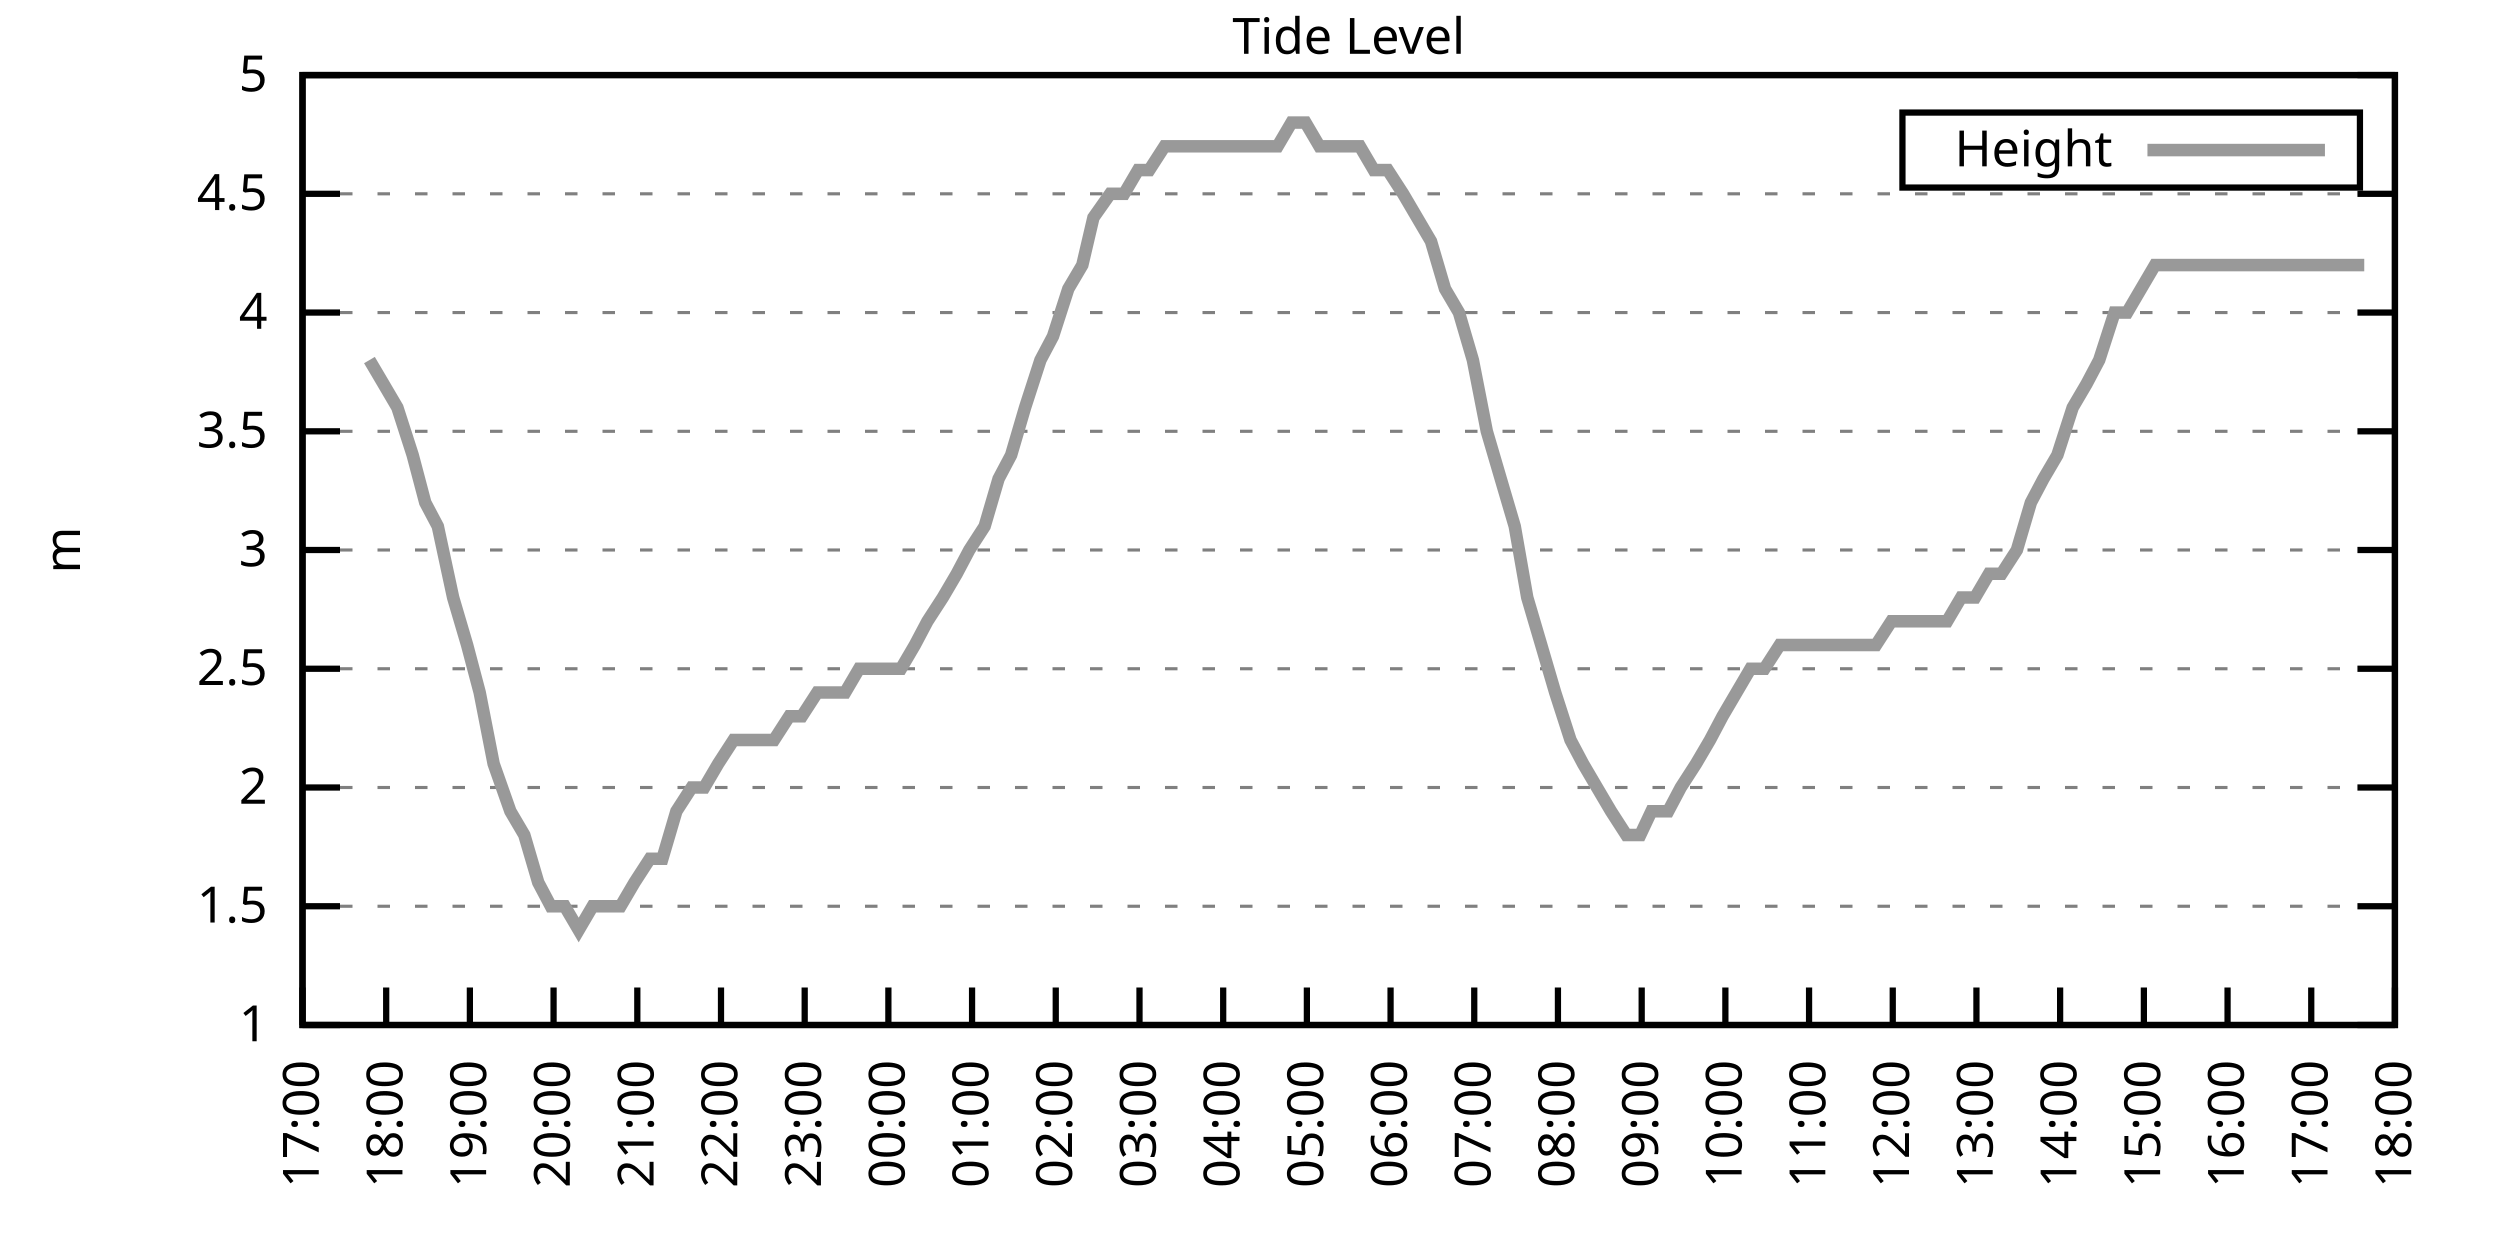
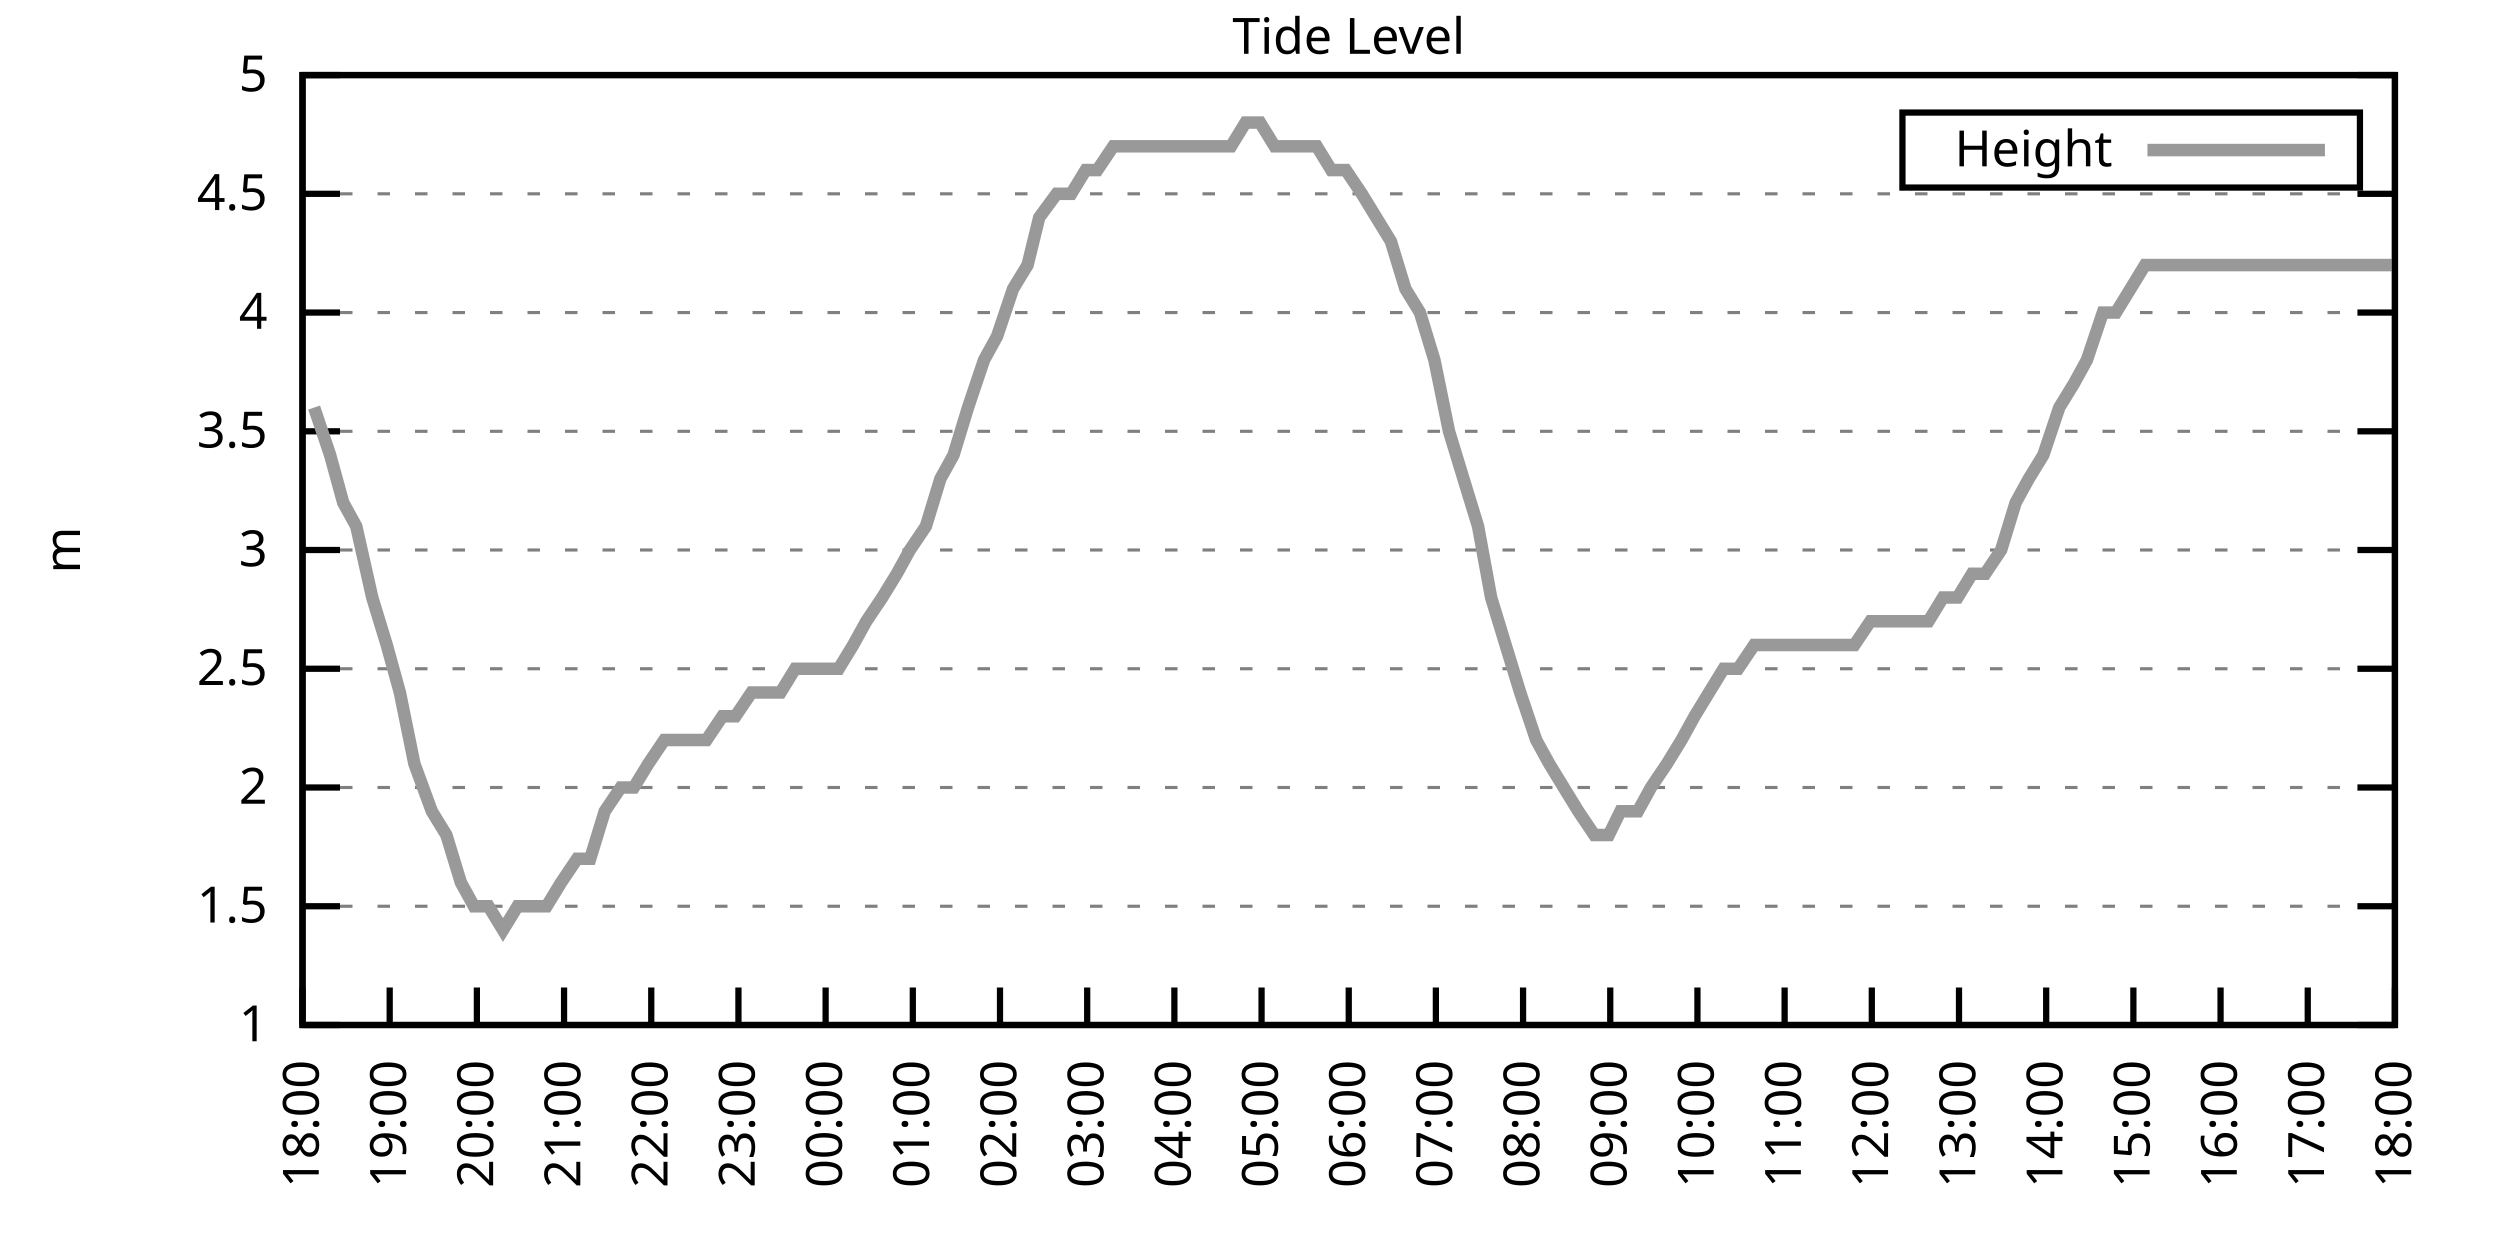
<svg xmlns="http://www.w3.org/2000/svg" xmlns:xlink="http://www.w3.org/1999/xlink" width="400" height="200" viewBox="0 0 400 200">
  <g id="gnuplot_canvas">
    <rect x="0" y="0" width="400" height="200" fill="none" />
    <defs>
      <circle id="gpDot" r="0.5" stroke-width="0.5" stroke="currentColor" />
      <path id="gpPt0" stroke-width="0.333" stroke="currentColor" d="M-1,0 h2 M0,-1 v2" />
      <path id="gpPt1" stroke-width="0.333" stroke="currentColor" d="M-1,-1 L1,1 M1,-1 L-1,1" />
      <path id="gpPt2" stroke-width="0.333" stroke="currentColor" d="M-1,0 L1,0 M0,-1 L0,1 M-1,-1 L1,1 M-1,1 L1,-1" />
      <rect id="gpPt3" stroke-width="0.333" stroke="currentColor" x="-1" y="-1" width="2" height="2" />
      <rect id="gpPt4" stroke-width="0.333" stroke="currentColor" fill="currentColor" x="-1" y="-1" width="2" height="2" />
      <circle id="gpPt5" stroke-width="0.333" stroke="currentColor" cx="0" cy="0" r="1" />
      <use xlink:href="#gpPt5" id="gpPt6" fill="currentColor" stroke="none" />
      <path id="gpPt7" stroke-width="0.333" stroke="currentColor" d="M0,-1.33 L-1.33,0.67 L1.33,0.67 z" />
      <use xlink:href="#gpPt7" id="gpPt8" fill="currentColor" stroke="none" />
      <use xlink:href="#gpPt7" id="gpPt9" stroke="currentColor" transform="rotate(180)" />
      <use xlink:href="#gpPt9" id="gpPt10" fill="currentColor" stroke="none" />
      <use xlink:href="#gpPt3" id="gpPt11" stroke="currentColor" transform="rotate(45)" />
      <use xlink:href="#gpPt11" id="gpPt12" fill="currentColor" stroke="none" />
      <path id="gpPt13" stroke-width="0.333" stroke="currentColor" d="M0,1.330 L1.265,0.411 L0.782,-1.067 L-0.782,-1.076 L-1.265,0.411 z" />
      <use xlink:href="#gpPt13" id="gpPt14" fill="currentColor" stroke="none" />
      <filter id="textbox" filterUnits="objectBoundingBox" x="0" y="0" height="1" width="1">
        <feFlood flood-color="white" flood-opacity="1" result="bgnd" />
        <feComposite in="SourceGraphic" in2="bgnd" operator="atop" />
      </filter>
      <filter id="greybox" filterUnits="objectBoundingBox" x="0" y="0" height="1" width="1">
        <feFlood flood-color="lightgrey" flood-opacity="1" result="grey" />
        <feComposite in="SourceGraphic" in2="grey" operator="atop" />
      </filter>
    </defs>
    <g fill="none" color="white" stroke="currentColor" stroke-width="1.00" stroke-linecap="butt" stroke-linejoin="miter">
</g>
    <g fill="none" color="black" stroke="currentColor" stroke-width="1.00" stroke-linecap="butt" stroke-linejoin="miter">
      <g stroke="none" shape-rendering="crispEdges">
        <polygon fill="rgb(255, 255, 255)" points="48.40,164.00 383.18,164.00 383.18,12.02 48.40,12.02 " />
      </g>
    </g>
    <g fill="none" color="black" stroke="currentColor" stroke-width="1.00" stroke-linecap="butt" stroke-linejoin="miter">
</g>
    <g fill="none" color="black" stroke="black" stroke-width="0.50" stroke-linecap="butt" stroke-linejoin="miter">
</g>
    <g fill="none" color="gray" stroke="currentColor" stroke-width="0.50" stroke-linecap="butt" stroke-linejoin="miter">
      <path stroke="gray" stroke-dasharray="2,4" class="gridline" d="M48.40,164.00 L383.19,164.00  " />
    </g>
    <g fill="none" color="gray" stroke="gray" stroke-width="1.00" stroke-linecap="butt" stroke-linejoin="miter">
</g>
    <g fill="none" color="black" stroke="currentColor" stroke-width="1.00" stroke-linecap="butt" stroke-linejoin="miter">
      <path stroke="black" d="M48.40,164.00 L54.40,164.00 M383.19,164.00 L377.19,164.00  " />
      <g transform="translate(42.80,166.60)" stroke="none" fill="black" font-family="Sans" font-size="8.00" text-anchor="end">
        <text>
          <tspan font-family="Sans"> 1</tspan>
        </text>
      </g>
    </g>
    <g fill="none" color="black" stroke="currentColor" stroke-width="1.00" stroke-linecap="butt" stroke-linejoin="miter">
</g>
    <g fill="none" color="black" stroke="black" stroke-width="0.50" stroke-linecap="butt" stroke-linejoin="miter">
</g>
    <g fill="none" color="gray" stroke="currentColor" stroke-width="0.50" stroke-linecap="butt" stroke-linejoin="miter">
      <path stroke="gray" stroke-dasharray="2,4" class="gridline" d="M48.40,145.00 L383.19,145.00  " />
    </g>
    <g fill="none" color="gray" stroke="gray" stroke-width="1.00" stroke-linecap="butt" stroke-linejoin="miter">
</g>
    <g fill="none" color="black" stroke="currentColor" stroke-width="1.00" stroke-linecap="butt" stroke-linejoin="miter">
      <path stroke="black" d="M48.40,145.00 L54.40,145.00 M383.19,145.00 L377.19,145.00  " />
      <g transform="translate(42.80,147.60)" stroke="none" fill="black" font-family="Sans" font-size="8.00" text-anchor="end">
        <text>
          <tspan font-family="Sans"> 1.5</tspan>
        </text>
      </g>
    </g>
    <g fill="none" color="black" stroke="currentColor" stroke-width="1.00" stroke-linecap="butt" stroke-linejoin="miter">
</g>
    <g fill="none" color="black" stroke="black" stroke-width="0.50" stroke-linecap="butt" stroke-linejoin="miter">
</g>
    <g fill="none" color="gray" stroke="currentColor" stroke-width="0.50" stroke-linecap="butt" stroke-linejoin="miter">
      <path stroke="gray" stroke-dasharray="2,4" class="gridline" d="M48.40,126.00 L383.19,126.00  " />
    </g>
    <g fill="none" color="gray" stroke="gray" stroke-width="1.00" stroke-linecap="butt" stroke-linejoin="miter">
</g>
    <g fill="none" color="black" stroke="currentColor" stroke-width="1.00" stroke-linecap="butt" stroke-linejoin="miter">
      <path stroke="black" d="M48.40,126.00 L54.40,126.00 M383.19,126.00 L377.19,126.00  " />
      <g transform="translate(42.80,128.60)" stroke="none" fill="black" font-family="Sans" font-size="8.00" text-anchor="end">
        <text>
          <tspan font-family="Sans"> 2</tspan>
        </text>
      </g>
    </g>
    <g fill="none" color="black" stroke="currentColor" stroke-width="1.00" stroke-linecap="butt" stroke-linejoin="miter">
</g>
    <g fill="none" color="black" stroke="black" stroke-width="0.50" stroke-linecap="butt" stroke-linejoin="miter">
</g>
    <g fill="none" color="gray" stroke="currentColor" stroke-width="0.50" stroke-linecap="butt" stroke-linejoin="miter">
      <path stroke="gray" stroke-dasharray="2,4" class="gridline" d="M48.40,107.00 L383.19,107.00  " />
    </g>
    <g fill="none" color="gray" stroke="gray" stroke-width="1.00" stroke-linecap="butt" stroke-linejoin="miter">
</g>
    <g fill="none" color="black" stroke="currentColor" stroke-width="1.00" stroke-linecap="butt" stroke-linejoin="miter">
      <path stroke="black" d="M48.40,107.00 L54.40,107.00 M383.19,107.00 L377.19,107.00  " />
      <g transform="translate(42.80,109.60)" stroke="none" fill="black" font-family="Sans" font-size="8.00" text-anchor="end">
        <text>
          <tspan font-family="Sans"> 2.5</tspan>
        </text>
      </g>
    </g>
    <g fill="none" color="black" stroke="currentColor" stroke-width="1.00" stroke-linecap="butt" stroke-linejoin="miter">
</g>
    <g fill="none" color="black" stroke="black" stroke-width="0.50" stroke-linecap="butt" stroke-linejoin="miter">
</g>
    <g fill="none" color="gray" stroke="currentColor" stroke-width="0.50" stroke-linecap="butt" stroke-linejoin="miter">
      <path stroke="gray" stroke-dasharray="2,4" class="gridline" d="M48.40,88.00 L383.19,88.00  " />
    </g>
    <g fill="none" color="gray" stroke="gray" stroke-width="1.00" stroke-linecap="butt" stroke-linejoin="miter">
</g>
    <g fill="none" color="black" stroke="currentColor" stroke-width="1.00" stroke-linecap="butt" stroke-linejoin="miter">
      <path stroke="black" d="M48.40,88.00 L54.40,88.00 M383.19,88.00 L377.19,88.00  " />
      <g transform="translate(42.80,90.60)" stroke="none" fill="black" font-family="Sans" font-size="8.00" text-anchor="end">
        <text>
          <tspan font-family="Sans"> 3</tspan>
        </text>
      </g>
    </g>
    <g fill="none" color="black" stroke="currentColor" stroke-width="1.00" stroke-linecap="butt" stroke-linejoin="miter">
</g>
    <g fill="none" color="black" stroke="black" stroke-width="0.50" stroke-linecap="butt" stroke-linejoin="miter">
</g>
    <g fill="none" color="gray" stroke="currentColor" stroke-width="0.50" stroke-linecap="butt" stroke-linejoin="miter">
      <path stroke="gray" stroke-dasharray="2,4" class="gridline" d="M48.40,69.01 L383.19,69.01  " />
    </g>
    <g fill="none" color="gray" stroke="gray" stroke-width="1.00" stroke-linecap="butt" stroke-linejoin="miter">
</g>
    <g fill="none" color="black" stroke="currentColor" stroke-width="1.00" stroke-linecap="butt" stroke-linejoin="miter">
      <path stroke="black" d="M48.40,69.01 L54.40,69.01 M383.19,69.01 L377.19,69.01  " />
      <g transform="translate(42.80,71.61)" stroke="none" fill="black" font-family="Sans" font-size="8.00" text-anchor="end">
        <text>
          <tspan font-family="Sans"> 3.5</tspan>
        </text>
      </g>
    </g>
    <g fill="none" color="black" stroke="currentColor" stroke-width="1.00" stroke-linecap="butt" stroke-linejoin="miter">
</g>
    <g fill="none" color="black" stroke="black" stroke-width="0.50" stroke-linecap="butt" stroke-linejoin="miter">
</g>
    <g fill="none" color="gray" stroke="currentColor" stroke-width="0.50" stroke-linecap="butt" stroke-linejoin="miter">
      <path stroke="gray" stroke-dasharray="2,4" class="gridline" d="M48.40,50.01 L383.19,50.01  " />
    </g>
    <g fill="none" color="gray" stroke="gray" stroke-width="1.00" stroke-linecap="butt" stroke-linejoin="miter">
</g>
    <g fill="none" color="black" stroke="currentColor" stroke-width="1.00" stroke-linecap="butt" stroke-linejoin="miter">
      <path stroke="black" d="M48.40,50.01 L54.40,50.01 M383.19,50.01 L377.19,50.01  " />
      <g transform="translate(42.80,52.61)" stroke="none" fill="black" font-family="Sans" font-size="8.00" text-anchor="end">
        <text>
          <tspan font-family="Sans"> 4</tspan>
        </text>
      </g>
    </g>
    <g fill="none" color="black" stroke="currentColor" stroke-width="1.00" stroke-linecap="butt" stroke-linejoin="miter">
</g>
    <g fill="none" color="black" stroke="black" stroke-width="0.50" stroke-linecap="butt" stroke-linejoin="miter">
</g>
    <g fill="none" color="gray" stroke="currentColor" stroke-width="0.50" stroke-linecap="butt" stroke-linejoin="miter">
      <path stroke="gray" stroke-dasharray="2,4" class="gridline" d="M48.40,31.01 L383.19,31.01  " />
    </g>
    <g fill="none" color="gray" stroke="gray" stroke-width="1.00" stroke-linecap="butt" stroke-linejoin="miter">
</g>
    <g fill="none" color="black" stroke="currentColor" stroke-width="1.00" stroke-linecap="butt" stroke-linejoin="miter">
      <path stroke="black" d="M48.40,31.01 L54.40,31.01 M383.19,31.01 L377.19,31.01  " />
      <g transform="translate(42.80,33.61)" stroke="none" fill="black" font-family="Sans" font-size="8.00" text-anchor="end">
        <text>
          <tspan font-family="Sans"> 4.5</tspan>
        </text>
      </g>
    </g>
    <g fill="none" color="black" stroke="currentColor" stroke-width="1.00" stroke-linecap="butt" stroke-linejoin="miter">
</g>
    <g fill="none" color="black" stroke="black" stroke-width="0.50" stroke-linecap="butt" stroke-linejoin="miter">
</g>
    <g fill="none" color="gray" stroke="currentColor" stroke-width="0.50" stroke-linecap="butt" stroke-linejoin="miter">
      <path stroke="gray" stroke-dasharray="2,4" class="gridline" d="M48.40,12.01 L383.19,12.01  " />
    </g>
    <g fill="none" color="gray" stroke="gray" stroke-width="1.00" stroke-linecap="butt" stroke-linejoin="miter">
</g>
    <g fill="none" color="black" stroke="currentColor" stroke-width="1.00" stroke-linecap="butt" stroke-linejoin="miter">
      <path stroke="black" d="M48.40,12.01 L54.40,12.01 M383.19,12.01 L377.19,12.01  " />
      <g transform="translate(42.80,14.61)" stroke="none" fill="black" font-family="Sans" font-size="8.00" text-anchor="end">
        <text>
          <tspan font-family="Sans"> 5</tspan>
        </text>
      </g>
    </g>
    <g fill="none" color="black" stroke="currentColor" stroke-width="1.00" stroke-linecap="butt" stroke-linejoin="miter">
      <path stroke="black" d="M48.40,164.00 L48.40,158.00  " />
      <g transform="translate(51.00,169.60) rotate(270.00)" stroke="none" fill="black" font-family="Sans" font-size="8.00" text-anchor="end">
        <text>
-           <tspan font-family="Sans">17:00</tspan>
-         </text>
-       </g>
-     </g>
-     <g fill="none" color="black" stroke="currentColor" stroke-width="1.00" stroke-linecap="butt" stroke-linejoin="miter">
-       <path stroke="black" d="M61.79,164.00 L61.79,158.00  " />
-       <g transform="translate(64.39,169.60) rotate(270.00)" stroke="none" fill="black" font-family="Sans" font-size="8.00" text-anchor="end">
-         <text>
          <tspan font-family="Sans">18:00</tspan>
        </text>
      </g>
    </g>
    <g fill="none" color="black" stroke="currentColor" stroke-width="1.00" stroke-linecap="butt" stroke-linejoin="miter">
-       <path stroke="black" d="M75.18,164.00 L75.18,158.00  " />
-       <g transform="translate(77.78,169.60) rotate(270.00)" stroke="none" fill="black" font-family="Sans" font-size="8.00" text-anchor="end">
+       <path stroke="black" d="M62.35,164.00 L62.35,158.00  " />
+       <g transform="translate(64.95,169.60) rotate(270.00)" stroke="none" fill="black" font-family="Sans" font-size="8.00" text-anchor="end">
        <text>
          <tspan font-family="Sans">19:00</tspan>
        </text>
      </g>
    </g>
    <g fill="none" color="black" stroke="currentColor" stroke-width="1.00" stroke-linecap="butt" stroke-linejoin="miter">
-       <path stroke="black" d="M88.57,164.00 L88.57,158.00  " />
-       <g transform="translate(91.17,169.60) rotate(270.00)" stroke="none" fill="black" font-family="Sans" font-size="8.00" text-anchor="end">
+       <path stroke="black" d="M76.30,164.00 L76.30,158.00  " />
+       <g transform="translate(78.90,169.60) rotate(270.00)" stroke="none" fill="black" font-family="Sans" font-size="8.00" text-anchor="end">
        <text>
          <tspan font-family="Sans">20:00</tspan>
        </text>
      </g>
    </g>
    <g fill="none" color="black" stroke="currentColor" stroke-width="1.00" stroke-linecap="butt" stroke-linejoin="miter">
-       <path stroke="black" d="M101.97,164.00 L101.97,158.00  " />
-       <g transform="translate(104.57,169.60) rotate(270.00)" stroke="none" fill="black" font-family="Sans" font-size="8.00" text-anchor="end">
+       <path stroke="black" d="M90.25,164.00 L90.25,158.00  " />
+       <g transform="translate(92.85,169.60) rotate(270.00)" stroke="none" fill="black" font-family="Sans" font-size="8.00" text-anchor="end">
        <text>
          <tspan font-family="Sans">21:00</tspan>
        </text>
      </g>
    </g>
    <g fill="none" color="black" stroke="currentColor" stroke-width="1.00" stroke-linecap="butt" stroke-linejoin="miter">
-       <path stroke="black" d="M115.36,164.00 L115.36,158.00  " />
-       <g transform="translate(117.96,169.60) rotate(270.00)" stroke="none" fill="black" font-family="Sans" font-size="8.00" text-anchor="end">
+       <path stroke="black" d="M104.20,164.00 L104.20,158.00  " />
+       <g transform="translate(106.80,169.60) rotate(270.00)" stroke="none" fill="black" font-family="Sans" font-size="8.00" text-anchor="end">
        <text>
          <tspan font-family="Sans">22:00</tspan>
        </text>
      </g>
    </g>
    <g fill="none" color="black" stroke="currentColor" stroke-width="1.00" stroke-linecap="butt" stroke-linejoin="miter">
-       <path stroke="black" d="M128.75,164.00 L128.75,158.00  " />
-       <g transform="translate(131.35,169.60) rotate(270.00)" stroke="none" fill="black" font-family="Sans" font-size="8.00" text-anchor="end">
+       <path stroke="black" d="M118.15,164.00 L118.15,158.00  " />
+       <g transform="translate(120.75,169.60) rotate(270.00)" stroke="none" fill="black" font-family="Sans" font-size="8.00" text-anchor="end">
        <text>
          <tspan font-family="Sans">23:00</tspan>
        </text>
      </g>
    </g>
    <g fill="none" color="black" stroke="currentColor" stroke-width="1.00" stroke-linecap="butt" stroke-linejoin="miter">
-       <path stroke="black" d="M142.14,164.00 L142.14,158.00  " />
-       <g transform="translate(144.74,169.60) rotate(270.00)" stroke="none" fill="black" font-family="Sans" font-size="8.00" text-anchor="end">
+       <path stroke="black" d="M132.10,164.00 L132.10,158.00  " />
+       <g transform="translate(134.70,169.60) rotate(270.00)" stroke="none" fill="black" font-family="Sans" font-size="8.00" text-anchor="end">
        <text>
          <tspan font-family="Sans">00:00</tspan>
        </text>
      </g>
    </g>
    <g fill="none" color="black" stroke="currentColor" stroke-width="1.00" stroke-linecap="butt" stroke-linejoin="miter">
-       <path stroke="black" d="M155.53,164.00 L155.53,158.00  " />
-       <g transform="translate(158.13,169.60) rotate(270.00)" stroke="none" fill="black" font-family="Sans" font-size="8.00" text-anchor="end">
+       <path stroke="black" d="M146.05,164.00 L146.05,158.00  " />
+       <g transform="translate(148.65,169.60) rotate(270.00)" stroke="none" fill="black" font-family="Sans" font-size="8.00" text-anchor="end">
        <text>
          <tspan font-family="Sans">01:00</tspan>
        </text>
      </g>
    </g>
    <g fill="none" color="black" stroke="currentColor" stroke-width="1.00" stroke-linecap="butt" stroke-linejoin="miter">
-       <path stroke="black" d="M168.92,164.00 L168.92,158.00  " />
-       <g transform="translate(171.52,169.60) rotate(270.00)" stroke="none" fill="black" font-family="Sans" font-size="8.00" text-anchor="end">
+       <path stroke="black" d="M160.00,164.00 L160.00,158.00  " />
+       <g transform="translate(162.60,169.60) rotate(270.00)" stroke="none" fill="black" font-family="Sans" font-size="8.00" text-anchor="end">
        <text>
          <tspan font-family="Sans">02:00</tspan>
        </text>
      </g>
    </g>
    <g fill="none" color="black" stroke="currentColor" stroke-width="1.00" stroke-linecap="butt" stroke-linejoin="miter">
-       <path stroke="black" d="M182.32,164.00 L182.32,158.00  " />
-       <g transform="translate(184.92,169.60) rotate(270.00)" stroke="none" fill="black" font-family="Sans" font-size="8.00" text-anchor="end">
+       <path stroke="black" d="M173.95,164.00 L173.95,158.00  " />
+       <g transform="translate(176.55,169.60) rotate(270.00)" stroke="none" fill="black" font-family="Sans" font-size="8.00" text-anchor="end">
        <text>
          <tspan font-family="Sans">03:00</tspan>
        </text>
      </g>
    </g>
    <g fill="none" color="black" stroke="currentColor" stroke-width="1.00" stroke-linecap="butt" stroke-linejoin="miter">
-       <path stroke="black" d="M195.71,164.00 L195.71,158.00  " />
-       <g transform="translate(198.31,169.60) rotate(270.00)" stroke="none" fill="black" font-family="Sans" font-size="8.00" text-anchor="end">
+       <path stroke="black" d="M187.90,164.00 L187.90,158.00  " />
+       <g transform="translate(190.50,169.60) rotate(270.00)" stroke="none" fill="black" font-family="Sans" font-size="8.00" text-anchor="end">
        <text>
          <tspan font-family="Sans">04:00</tspan>
        </text>
      </g>
    </g>
    <g fill="none" color="black" stroke="currentColor" stroke-width="1.00" stroke-linecap="butt" stroke-linejoin="miter">
-       <path stroke="black" d="M209.10,164.00 L209.10,158.00  " />
-       <g transform="translate(211.70,169.60) rotate(270.00)" stroke="none" fill="black" font-family="Sans" font-size="8.00" text-anchor="end">
+       <path stroke="black" d="M201.85,164.00 L201.85,158.00  " />
+       <g transform="translate(204.45,169.60) rotate(270.00)" stroke="none" fill="black" font-family="Sans" font-size="8.00" text-anchor="end">
        <text>
          <tspan font-family="Sans">05:00</tspan>
        </text>
      </g>
    </g>
    <g fill="none" color="black" stroke="currentColor" stroke-width="1.00" stroke-linecap="butt" stroke-linejoin="miter">
-       <path stroke="black" d="M222.49,164.00 L222.49,158.00  " />
-       <g transform="translate(225.09,169.60) rotate(270.00)" stroke="none" fill="black" font-family="Sans" font-size="8.00" text-anchor="end">
+       <path stroke="black" d="M215.80,164.00 L215.80,158.00  " />
+       <g transform="translate(218.40,169.60) rotate(270.00)" stroke="none" fill="black" font-family="Sans" font-size="8.00" text-anchor="end">
        <text>
          <tspan font-family="Sans">06:00</tspan>
        </text>
      </g>
    </g>
    <g fill="none" color="black" stroke="currentColor" stroke-width="1.00" stroke-linecap="butt" stroke-linejoin="miter">
-       <path stroke="black" d="M235.88,164.00 L235.88,158.00  " />
-       <g transform="translate(238.48,169.60) rotate(270.00)" stroke="none" fill="black" font-family="Sans" font-size="8.00" text-anchor="end">
+       <path stroke="black" d="M229.74,164.00 L229.74,158.00  " />
+       <g transform="translate(232.34,169.60) rotate(270.00)" stroke="none" fill="black" font-family="Sans" font-size="8.00" text-anchor="end">
        <text>
          <tspan font-family="Sans">07:00</tspan>
        </text>
      </g>
    </g>
    <g fill="none" color="black" stroke="currentColor" stroke-width="1.00" stroke-linecap="butt" stroke-linejoin="miter">
-       <path stroke="black" d="M249.27,164.00 L249.27,158.00  " />
-       <g transform="translate(251.87,169.60) rotate(270.00)" stroke="none" fill="black" font-family="Sans" font-size="8.00" text-anchor="end">
+       <path stroke="black" d="M243.69,164.00 L243.69,158.00  " />
+       <g transform="translate(246.29,169.60) rotate(270.00)" stroke="none" fill="black" font-family="Sans" font-size="8.00" text-anchor="end">
        <text>
          <tspan font-family="Sans">08:00</tspan>
        </text>
      </g>
    </g>
    <g fill="none" color="black" stroke="currentColor" stroke-width="1.00" stroke-linecap="butt" stroke-linejoin="miter">
-       <path stroke="black" d="M262.67,164.00 L262.67,158.00  " />
-       <g transform="translate(265.27,169.60) rotate(270.00)" stroke="none" fill="black" font-family="Sans" font-size="8.00" text-anchor="end">
+       <path stroke="black" d="M257.64,164.00 L257.64,158.00  " />
+       <g transform="translate(260.24,169.60) rotate(270.00)" stroke="none" fill="black" font-family="Sans" font-size="8.00" text-anchor="end">
        <text>
          <tspan font-family="Sans">09:00</tspan>
        </text>
      </g>
    </g>
    <g fill="none" color="black" stroke="currentColor" stroke-width="1.00" stroke-linecap="butt" stroke-linejoin="miter">
-       <path stroke="black" d="M276.06,164.00 L276.06,158.00  " />
-       <g transform="translate(278.66,169.60) rotate(270.00)" stroke="none" fill="black" font-family="Sans" font-size="8.00" text-anchor="end">
+       <path stroke="black" d="M271.59,164.00 L271.59,158.00  " />
+       <g transform="translate(274.19,169.60) rotate(270.00)" stroke="none" fill="black" font-family="Sans" font-size="8.00" text-anchor="end">
        <text>
          <tspan font-family="Sans">10:00</tspan>
        </text>
      </g>
    </g>
    <g fill="none" color="black" stroke="currentColor" stroke-width="1.00" stroke-linecap="butt" stroke-linejoin="miter">
-       <path stroke="black" d="M289.45,164.00 L289.45,158.00  " />
-       <g transform="translate(292.05,169.60) rotate(270.00)" stroke="none" fill="black" font-family="Sans" font-size="8.00" text-anchor="end">
+       <path stroke="black" d="M285.54,164.00 L285.54,158.00  " />
+       <g transform="translate(288.14,169.60) rotate(270.00)" stroke="none" fill="black" font-family="Sans" font-size="8.00" text-anchor="end">
        <text>
          <tspan font-family="Sans">11:00</tspan>
        </text>
      </g>
    </g>
    <g fill="none" color="black" stroke="currentColor" stroke-width="1.00" stroke-linecap="butt" stroke-linejoin="miter">
-       <path stroke="black" d="M302.84,164.00 L302.84,158.00  " />
-       <g transform="translate(305.44,169.60) rotate(270.00)" stroke="none" fill="black" font-family="Sans" font-size="8.00" text-anchor="end">
+       <path stroke="black" d="M299.49,164.00 L299.49,158.00  " />
+       <g transform="translate(302.09,169.60) rotate(270.00)" stroke="none" fill="black" font-family="Sans" font-size="8.00" text-anchor="end">
        <text>
          <tspan font-family="Sans">12:00</tspan>
        </text>
      </g>
    </g>
    <g fill="none" color="black" stroke="currentColor" stroke-width="1.00" stroke-linecap="butt" stroke-linejoin="miter">
-       <path stroke="black" d="M316.23,164.00 L316.23,158.00  " />
-       <g transform="translate(318.83,169.60) rotate(270.00)" stroke="none" fill="black" font-family="Sans" font-size="8.00" text-anchor="end">
+       <path stroke="black" d="M313.44,164.00 L313.44,158.00  " />
+       <g transform="translate(316.04,169.60) rotate(270.00)" stroke="none" fill="black" font-family="Sans" font-size="8.00" text-anchor="end">
        <text>
          <tspan font-family="Sans">13:00</tspan>
        </text>
      </g>
    </g>
    <g fill="none" color="black" stroke="currentColor" stroke-width="1.00" stroke-linecap="butt" stroke-linejoin="miter">
-       <path stroke="black" d="M329.62,164.00 L329.62,158.00  " />
-       <g transform="translate(332.22,169.60) rotate(270.00)" stroke="none" fill="black" font-family="Sans" font-size="8.00" text-anchor="end">
+       <path stroke="black" d="M327.39,164.00 L327.39,158.00  " />
+       <g transform="translate(329.99,169.60) rotate(270.00)" stroke="none" fill="black" font-family="Sans" font-size="8.00" text-anchor="end">
        <text>
          <tspan font-family="Sans">14:00</tspan>
        </text>
      </g>
    </g>
    <g fill="none" color="black" stroke="currentColor" stroke-width="1.00" stroke-linecap="butt" stroke-linejoin="miter">
-       <path stroke="black" d="M343.02,164.00 L343.02,158.00  " />
-       <g transform="translate(345.62,169.60) rotate(270.00)" stroke="none" fill="black" font-family="Sans" font-size="8.00" text-anchor="end">
+       <path stroke="black" d="M341.34,164.00 L341.34,158.00  " />
+       <g transform="translate(343.94,169.60) rotate(270.00)" stroke="none" fill="black" font-family="Sans" font-size="8.00" text-anchor="end">
        <text>
          <tspan font-family="Sans">15:00</tspan>
        </text>
      </g>
    </g>
    <g fill="none" color="black" stroke="currentColor" stroke-width="1.00" stroke-linecap="butt" stroke-linejoin="miter">
-       <path stroke="black" d="M356.41,164.00 L356.41,158.00  " />
-       <g transform="translate(359.01,169.60) rotate(270.00)" stroke="none" fill="black" font-family="Sans" font-size="8.00" text-anchor="end">
+       <path stroke="black" d="M355.29,164.00 L355.29,158.00  " />
+       <g transform="translate(357.89,169.60) rotate(270.00)" stroke="none" fill="black" font-family="Sans" font-size="8.00" text-anchor="end">
        <text>
          <tspan font-family="Sans">16:00</tspan>
        </text>
      </g>
    </g>
    <g fill="none" color="black" stroke="currentColor" stroke-width="1.00" stroke-linecap="butt" stroke-linejoin="miter">
-       <path stroke="black" d="M369.80,164.00 L369.80,158.00  " />
-       <g transform="translate(372.40,169.60) rotate(270.00)" stroke="none" fill="black" font-family="Sans" font-size="8.00" text-anchor="end">
+       <path stroke="black" d="M369.24,164.00 L369.24,158.00  " />
+       <g transform="translate(371.84,169.60) rotate(270.00)" stroke="none" fill="black" font-family="Sans" font-size="8.00" text-anchor="end">
        <text>
          <tspan font-family="Sans">17:00</tspan>
        </text>
      </g>
    </g>
    <g fill="none" color="black" stroke="currentColor" stroke-width="1.00" stroke-linecap="butt" stroke-linejoin="miter">
      <path stroke="black" d="M383.19,164.00 L383.19,158.00  " />
      <g transform="translate(385.79,169.60) rotate(270.00)" stroke="none" fill="black" font-family="Sans" font-size="8.00" text-anchor="end">
        <text>
          <tspan font-family="Sans">18:00</tspan>
        </text>
      </g>
    </g>
    <g fill="none" color="black" stroke="currentColor" stroke-width="1.00" stroke-linecap="butt" stroke-linejoin="miter">
</g>
    <g fill="none" color="black" stroke="currentColor" stroke-width="1.00" stroke-linecap="butt" stroke-linejoin="miter">
      <path stroke="black" d="M48.40,12.01 L48.40,164.00 L383.19,164.00 L383.19,12.01 L48.40,12.01 Z  " />
    </g>
    <g fill="none" color="black" stroke="currentColor" stroke-width="1.00" stroke-linecap="butt" stroke-linejoin="miter">
</g>
    <g fill="none" color="black" stroke="currentColor" stroke-width="1.00" stroke-linecap="butt" stroke-linejoin="miter">
      <path stroke="black" d="M304.39,30.01 L304.39,18.01 L377.59,18.01 L377.59,30.01 L304.39,30.01 Z  " />
    </g>
    <g id="Tide_level_plot_1">
      <g fill="none" color="white" stroke="black" stroke-width="2.00" stroke-linecap="butt" stroke-linejoin="miter">
</g>
      <g fill="none" color="black" stroke="currentColor" stroke-width="2.00" stroke-linecap="butt" stroke-linejoin="miter">
        <g transform="translate(337.99,26.61)" stroke="none" fill="black" font-family="Sans" font-size="8.00" text-anchor="end">
          <text>
            <tspan font-family="Sans">Height</tspan>
          </text>
        </g>
      </g>
      <g fill="none" color="black" stroke="currentColor" stroke-width="2.00" stroke-linecap="butt" stroke-linejoin="miter">
-         <path stroke="rgb(153, 153, 153)" d="M343.59,24.01 L371.99,24.01 M59.11,57.61 L61.35,61.41 L63.58,65.21 L66.03,72.81 L68.04,80.41 L70.05,84.21   L72.50,95.60 L74.74,103.20 L76.75,110.80 L78.98,122.20 L81.66,129.80 L83.89,133.60 L86.12,141.20 L88.13,145.00   L90.36,145.00 L92.59,148.80 L94.82,145.00 L97.06,145.00 L99.29,145.00 L101.52,141.20 L103.98,137.40 L105.98,137.40   L108.22,129.80 L110.67,126.00 L112.68,126.00 L114.91,122.20 L117.37,118.40 L119.60,118.40 L121.61,118.40 L123.84,118.40   L126.29,114.60 L128.30,114.60 L130.76,110.80 L132.77,110.80 L135.22,110.80 L137.45,107.00 L139.46,107.00 L141.69,107.00   L144.15,107.00 L146.38,103.20 L148.39,99.40 L150.85,95.60 L153.08,91.80 L155.09,88.00 L157.54,84.21 L159.77,76.61   L161.78,72.81 L164.01,65.21 L166.47,57.61 L168.48,53.81 L170.93,46.21 L173.17,42.41 L174.95,34.81 L177.63,31.01   L179.86,31.01 L182.09,27.21 L183.88,27.21 L186.33,23.41 L188.57,23.41 L191.02,23.41 L193.03,23.41 L195.26,23.41   L197.72,23.41 L199.95,23.41 L201.96,23.41 L204.41,23.41 L206.64,19.61 L208.88,19.61 L211.11,23.41 L213.12,23.41   L215.57,23.41 L217.58,23.41 L219.81,27.21 L222.04,27.21 L224.50,31.01 L226.73,34.81 L228.96,38.61 L231.20,46.21   L233.43,50.01 L235.66,57.61 L237.89,69.01 L240.12,76.61 L242.36,84.21 L244.36,95.60 L246.60,103.20 L248.83,110.80   L251.28,118.40 L253.29,122.20 L255.52,126.00 L257.76,129.80 L260.21,133.60 L262.44,133.60 L264.23,129.80 L266.91,129.80   L268.92,126.00 L271.37,122.20 L273.60,118.40 L275.61,114.60 L277.84,110.80 L280.07,107.00 L282.31,107.00 L284.76,103.20   L286.99,103.20 L289.00,103.20 L291.46,103.20 L293.69,103.20 L295.92,103.20 L298.15,103.20 L300.16,103.20 L302.62,99.40   L304.85,99.40 L306.86,99.40 L309.09,99.40 L311.54,99.40 L313.78,95.60 L316.01,95.60 L318.24,91.80 L320.25,91.80   L322.70,88.00 L324.94,80.41 L326.95,76.61 L329.18,72.81 L331.63,65.21 L333.86,61.41 L335.87,57.61 L338.33,50.01   L340.34,50.01 L342.57,46.21 L344.80,42.41 L347.26,42.41 L349.49,42.41 L351.50,42.41 L353.95,42.41 L355.96,42.41   L358.42,42.41 L360.42,42.41 L362.43,42.41 L364.89,42.41 L367.34,42.41 L369.58,42.41 L371.81,42.41 L374.04,42.41   L376.27,42.41 L378.28,42.41  " />
+         <path stroke="rgb(153, 153, 153)" d="M343.59,24.01 L371.99,24.01 M50.26,65.21 L52.82,72.81 L54.91,80.41 L57.00,84.21 L59.56,95.60 L61.88,103.20   L63.98,110.80 L66.30,122.20 L69.09,129.80 L71.42,133.60 L73.74,141.20 L75.83,145.00 L78.16,145.00 L80.48,148.80   L82.81,145.00 L85.13,145.00 L87.46,145.00 L89.78,141.20 L92.34,137.40 L94.43,137.40 L96.76,129.80 L99.32,126.00   L101.41,126.00 L103.73,122.20 L106.29,118.40 L108.62,118.40 L110.71,118.40 L113.03,118.40 L115.59,114.60 L117.68,114.60   L120.24,110.80 L122.33,110.80 L124.89,110.80 L127.22,107.00 L129.31,107.00 L131.63,107.00 L134.19,107.00 L136.51,103.20   L138.61,99.40 L141.16,95.60 L143.49,91.80 L145.58,88.00 L148.14,84.21 L150.46,76.61 L152.56,72.81 L154.88,65.21   L157.44,57.61 L159.53,53.81 L162.09,46.21 L164.41,42.41 L166.27,34.81 L169.06,31.01 L171.39,31.01 L173.71,27.21   L175.57,27.21 L178.13,23.41 L180.46,23.41 L183.01,23.41 L185.11,23.41 L187.43,23.41 L189.99,23.41 L192.31,23.41   L194.41,23.41 L196.96,23.41 L199.29,19.61 L201.61,19.61 L203.94,23.41 L206.03,23.41 L208.59,23.41 L210.68,23.41   L213.01,27.21 L215.33,27.21 L217.89,31.01 L220.21,34.81 L222.54,38.61 L224.86,46.21 L227.19,50.01 L229.51,57.61   L231.84,69.01 L234.16,76.61 L236.49,84.21 L238.58,95.60 L240.90,103.20 L243.23,110.80 L245.79,118.40 L247.88,122.20   L250.20,126.00 L252.53,129.80 L255.09,133.60 L257.41,133.60 L259.27,129.80 L262.06,129.80 L264.15,126.00 L266.71,122.20   L269.04,118.40 L271.13,114.60 L273.45,110.80 L275.78,107.00 L278.10,107.00 L280.66,103.20 L282.99,103.20 L285.08,103.20   L287.64,103.20 L289.96,103.20 L292.29,103.20 L294.61,103.20 L296.70,103.20 L299.26,99.40 L301.58,99.40 L303.68,99.40   L306.00,99.40 L308.56,99.40 L310.88,95.60 L313.21,95.60 L315.53,91.80 L317.63,91.80 L320.18,88.00 L322.51,80.41   L324.60,76.61 L326.93,72.81 L329.48,65.21 L331.81,61.41 L333.90,57.61 L336.46,50.01 L338.55,50.01 L340.88,46.21   L343.20,42.41 L345.76,42.41 L348.08,42.41 L350.18,42.41 L352.73,42.41 L354.83,42.41 L357.38,42.41 L359.48,42.41   L361.57,42.41 L364.13,42.41 L366.68,42.41 L369.01,42.41 L371.33,42.41 L373.66,42.41 L375.98,42.41 L378.08,42.41   L380.40,42.41 L382.73,42.41  " />
      </g>
    </g>
    <g fill="none" color="black" stroke="currentColor" stroke-width="2.00" stroke-linecap="butt" stroke-linejoin="miter">
</g>
    <g fill="none" color="black" stroke="black" stroke-width="1.00" stroke-linecap="butt" stroke-linejoin="miter">
</g>
    <g fill="none" color="black" stroke="currentColor" stroke-width="1.00" stroke-linecap="butt" stroke-linejoin="miter">
      <path stroke="black" d="M48.40,12.01 L48.40,164.00 L383.19,164.00 L383.19,12.01 L48.40,12.01 Z  " />
      <g transform="translate(12.80,88.01) rotate(270.00)" stroke="none" fill="black" font-family="Sans" font-size="8.00" text-anchor="middle">
        <text>
          <tspan font-family="Sans">m</tspan>
        </text>
      </g>
    </g>
    <g fill="none" color="black" stroke="currentColor" stroke-width="1.00" stroke-linecap="butt" stroke-linejoin="miter">
</g>
    <g fill="none" color="black" stroke="currentColor" stroke-width="1.00" stroke-linecap="butt" stroke-linejoin="miter">
      <g transform="translate(215.79,8.61)" stroke="none" fill="black" font-family="Sans" font-size="8.00" text-anchor="middle">
        <text>
          <tspan font-family="Sans">Tide Level</tspan>
        </text>
      </g>
    </g>
    <g fill="none" color="black" stroke="currentColor" stroke-width="1.00" stroke-linecap="butt" stroke-linejoin="miter">
</g>
  </g>
</svg>
